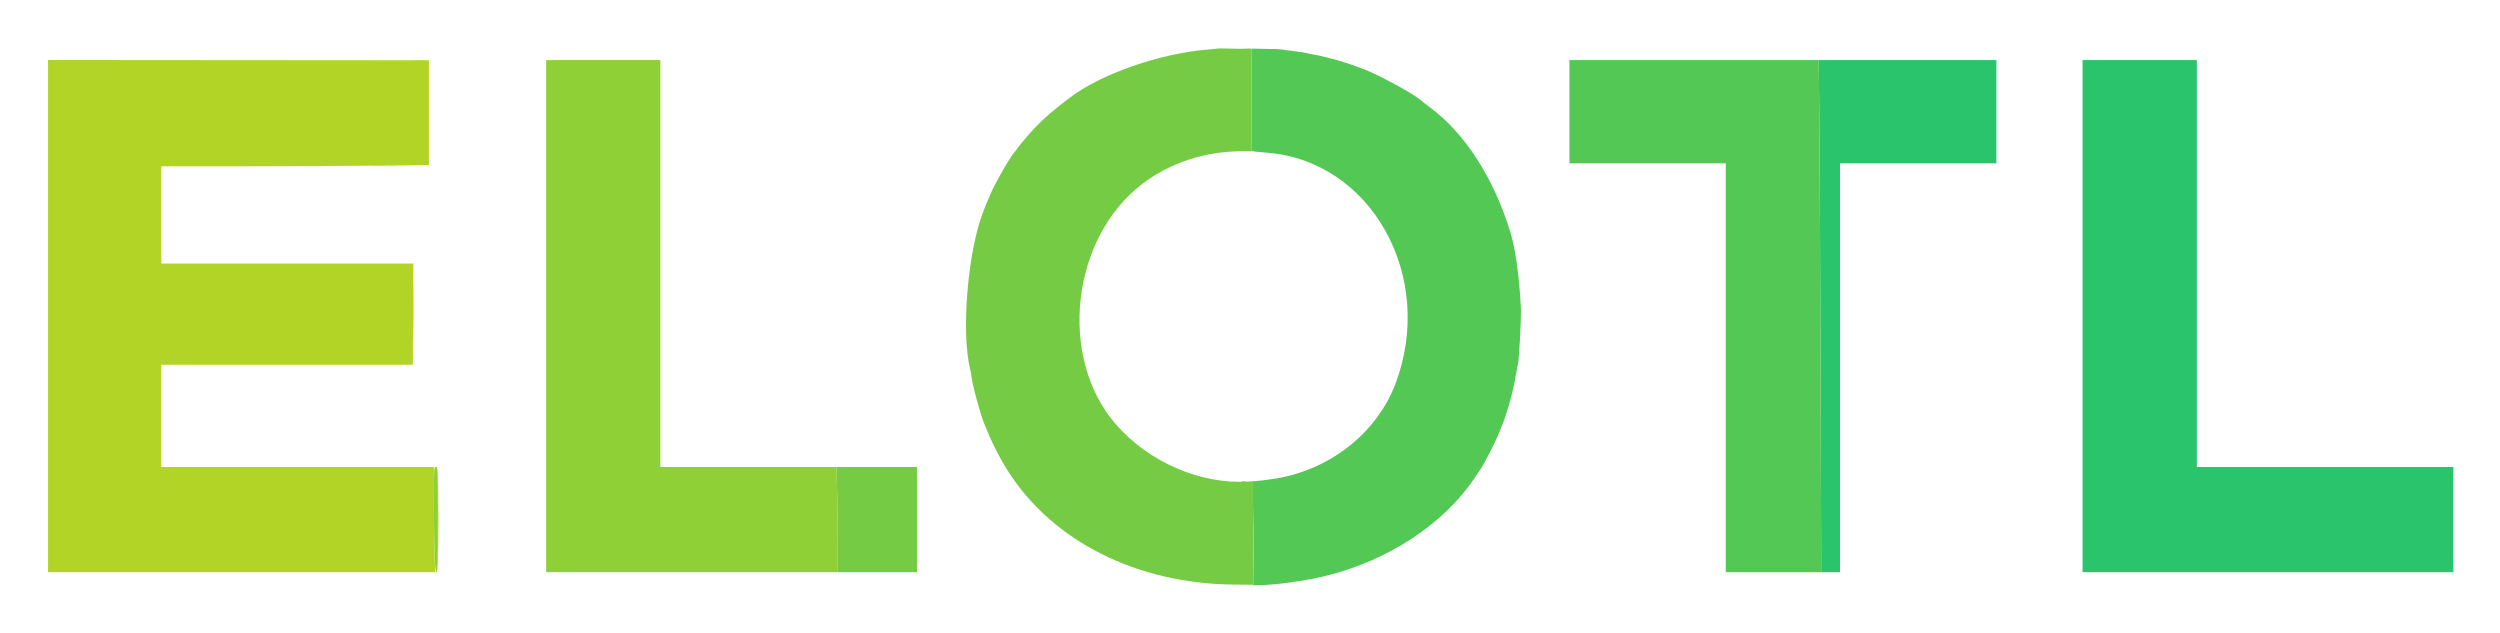
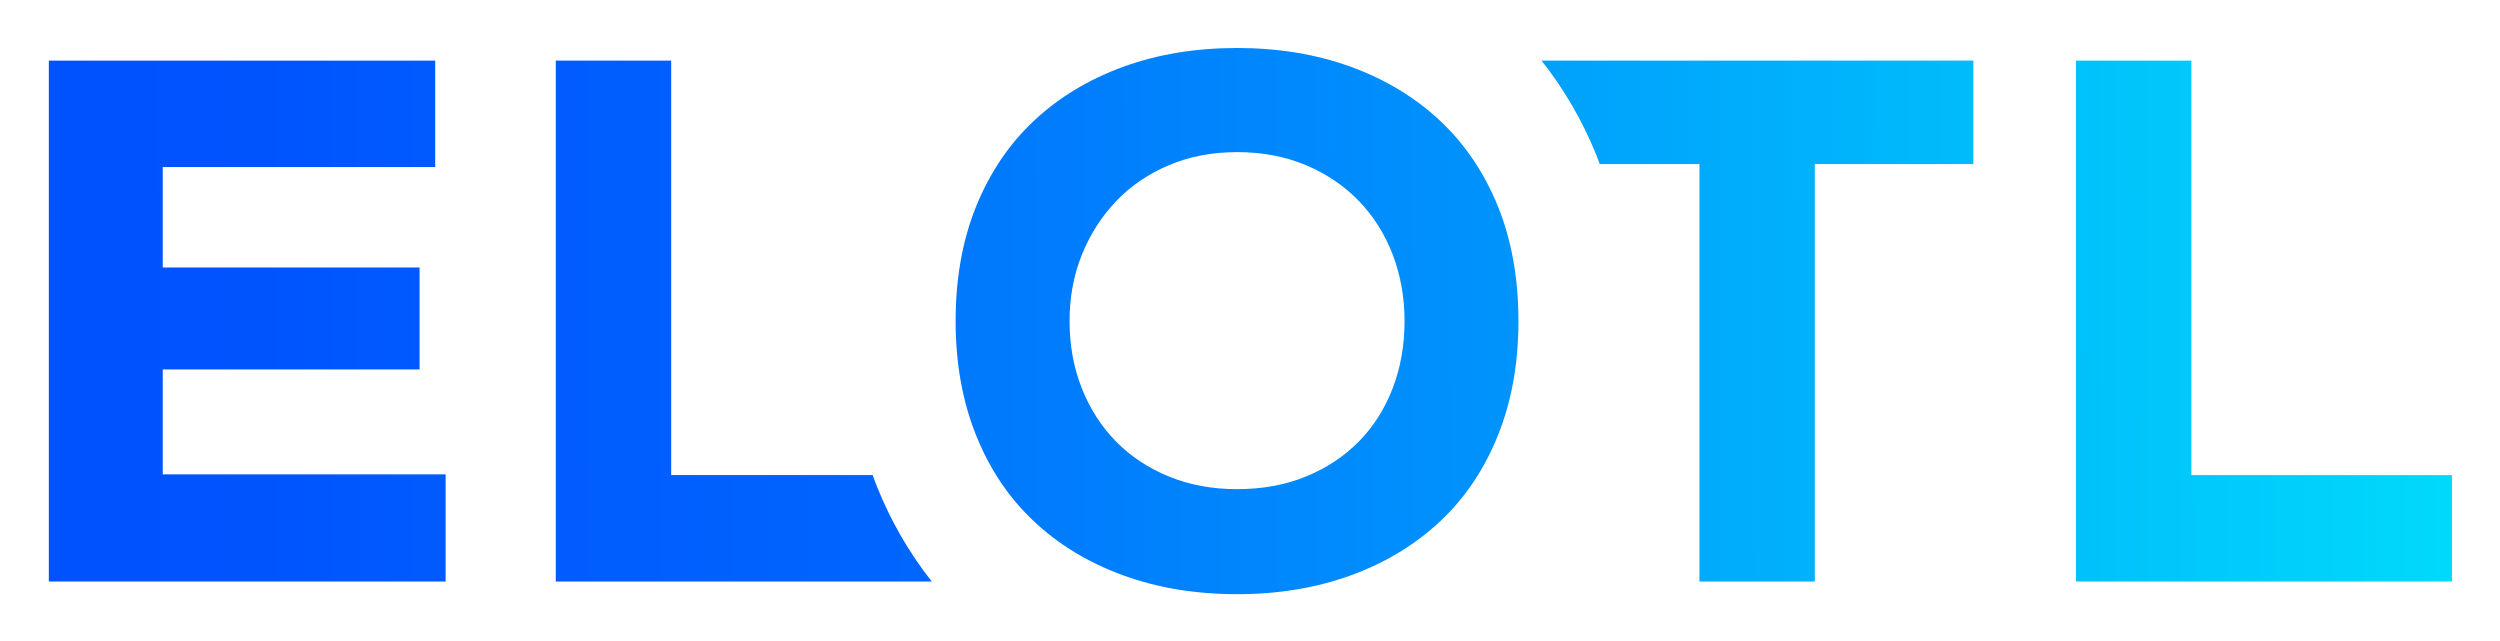
- <svg xmlns="http://www.w3.org/2000/svg" role="img" viewBox="-7.99 -7.99 415.74 105.24">
-   <g fill-rule="evenodd" stroke="none">
-     <path fill="#29c46c" d="M294.563 12.625c.057 5.844.15 25.006.207 42.583l.104 31.959H298v-68h26V2h-29.539l.102 10.625m43.77 31.958v42.584H400v-17.5h-42.667V2h-19v42.583" />
-     <path fill="#90d037" d="M60.625 2.123c.481.034 1.269.034 1.75 0 .481-.034.087-.061-.875-.061s-1.356.027-.875.061m22.208 42.46v42.584h48.5v-4.625c0-2.544-.05-6.482-.11-8.75l-.11-4.125h-29.28V2h-19v42.583M54.292 19.625c1.673.027 4.41.027 6.083 0s.304-.05-3.042-.05c-3.346 0-4.714.023-3.041.05m6.452 24.625c0 4.583.021 6.434.048 4.113.026-2.321.026-6.071 0-8.333-.027-2.262-.048-.363-.048 4.22m3.423 31.292c.001 7.82.146 11.625.443 11.625.184 0 .223-1.54.223-8.75 0-8.639-.004-8.75-.333-8.75-.327 0-.333.111-.333 5.875" />
-     <path fill="#53c855" d="M198.625.115l1.542.064v16.967l.708.087c.39.048 1.196.125 1.792.17 17.357 1.315 28.106 20.543 21.436 38.345-3.053 8.149-10.776 14.307-19.853 15.829-1.238.208-3.717.503-3.917.466-.046-.009-.026 1.722.043 3.846.069 2.123.107 6.017.083 8.653l-.042 4.792.833-.008c2.777-.024 7.656-.692 11.083-1.516 10.423-2.506 19.779-8.637 24.889-16.31.336-.504.668-.992.738-1.083.69-.896 2.657-4.699 3.363-6.5.216-.55.485-1.225.598-1.5.78-1.896 1.778-5.585 2.17-8.024.144-.892.29-1.668.324-1.724.196-.316.604-7.98.511-9.586-.329-5.664-.888-9.623-1.764-12.5-2.735-8.974-7.567-16.454-13.412-20.761-.55-.405-1.037-.777-1.083-.826-.852-.911-5.311-3.449-9.084-5.171-.366-.167-3.066-1.166-3.333-1.233-.092-.023-.279-.083-.417-.134-1.005-.373-4.22-1.193-5.416-1.381-.367-.058-.892-.169-1.167-.247-.275-.077-.95-.187-1.5-.242-.55-.056-1.412-.167-1.917-.247-1.182-.188-.845-.173-5.083-.235-2.017-.03-2.973-.026-2.125.009M253 10.583v8.584h26v68h15.874l-.104-32.042c-.057-17.623-.151-36.785-.207-42.583L294.46 2H253v8.583m-54.458 61.532c.16.042.423.042.583 0 .16-.042.029-.076-.292-.076s-.452.034-.291.076" />
-     <path fill="#75cc44" d="M194.468.083c-.028.026-.614.089-1.301.139-8.146.6-18.182 4.094-23.417 8.152-2.844 2.204-3.331 2.616-4.99 4.214-.899.866-2.908 3.161-3.425 3.912-.221.321-.443.621-.494.667-.636.58-3.185 4.967-4.067 7-.811 1.869-.887 2.054-1.352 3.296-2.509 6.696-3.573 19.832-2.095 25.87.078.321.191.959.251 1.417.194 1.503 1.394 5.91 2.086 7.667 1.157 2.935 2.485 5.592 3.953 7.904 7.443 11.724 21.491 18.781 37.633 18.905l3.167.024V72.03l-.75.05c-7.935.536-16.581-3.182-22.082-9.497-9.66-11.088-7.467-30.983 4.412-40.012 4.591-3.49 10.421-5.404 16.457-5.404h1.713v-17l-1.542-.031c-.848-.017-2.119-.047-2.824-.065-.705-.019-1.305-.013-1.333.012m-63.245 73.709c.06 2.268.11 6.206.11 8.75v4.625H144.5v-17.5h-13.387l.11 4.125" />
-     <path fill="#b1d427" d="M0 44.575v42.592h64.386l-.109-2.875c-.06-1.582-.11-5.519-.11-8.75v-5.875H18.833v-17h41.828l.044-8.417.045-8.417H18.833V19.667h13.223c7.272 0 17.285-.05 22.25-.111l9.027-.111V2.034l-31.666-.025L0 1.984v42.591m64.911 33.842c0 4.858.021 6.821.047 4.363.026-2.459.026-6.434 0-8.833-.026-2.4-.047-.389-.047 4.47" />
-   </g>
+ <svg xmlns="http://www.w3.org/2000/svg" role="img" viewBox="39.82 230.82 659.36 168.86">
+   <style>svg {enable-background:new 0 0 720 720}</style>
+   <style />
+   <linearGradient id="SVGID_1_" x1="17.525" x2="659.278" y1="315.895" y2="312.978" gradientUnits="userSpaceOnUse">
+     <stop offset="0" stop-color="#004ffe" />
+     <stop offset=".143" stop-color="#0054fe" />
+     <stop offset=".321" stop-color="#0064fe" />
+     <stop offset=".517" stop-color="#007dfd" />
+     <stop offset=".728" stop-color="#00a1fc" />
+     <stop offset=".947" stop-color="#00cefb" />
+     <stop offset="1" stop-color="#00dafb" />
+   </linearGradient>
+   <path fill="url(#SVGID_1_)" d="M157.34 384.19H52.7V246.81h101.9v28.07H82.74v26.49h67.74v26.89H82.74v27.67h74.61v28.26z" />
+   <linearGradient id="SVGID_00000167397879264966688760000010759245035395723694_" x1="-9.938" x2="850.977" y1="316.615" y2="312.702" gradientUnits="userSpaceOnUse">
+     <stop offset="0" stop-color="#004ffe" />
+     <stop offset=".143" stop-color="#0054fe" />
+     <stop offset=".321" stop-color="#0064fe" />
+     <stop offset=".517" stop-color="#007dfd" />
+     <stop offset=".728" stop-color="#00a1fc" />
+     <stop offset=".947" stop-color="#00cefb" />
+     <stop offset="1" stop-color="#00dafb" />
+   </linearGradient>
+   <path fill="url(#SVGID_00000167397879264966688760000010759245035395723694_)" d="M271.07 359.05c-.39-.96-.73-1.95-1.09-2.93h-53.14V246.81H186.4v137.38h99.15v-.03c-5.9-7.47-10.77-15.86-14.48-25.11z" />
+   <linearGradient id="SVGID_00000121997115763139408780000009883204420703805351_" x1="-122.167" x2="739.854" y1="317.719" y2="313.801" gradientUnits="userSpaceOnUse">
+     <stop offset="0" stop-color="#004ffe" />
+     <stop offset=".143" stop-color="#0054fe" />
+     <stop offset=".321" stop-color="#0064fe" />
+     <stop offset=".517" stop-color="#007dfd" />
+     <stop offset=".728" stop-color="#00a1fc" />
+     <stop offset=".947" stop-color="#00cefb" />
+     <stop offset="1" stop-color="#00dafb" />
+   </linearGradient>
+   <path fill="url(#SVGID_00000121997115763139408780000009883204420703805351_)" d="M440.3 315.5c0 11.13-1.8 21.17-5.4 30.13-3.6 8.96-8.67 16.52-15.22 22.66-6.55 6.15-14.37 10.9-23.46 14.23-9.1 3.33-19.14 5.01-30.14 5.01s-21.04-1.67-30.14-5.01c-9.1-3.33-16.92-8.08-23.46-14.23-6.55-6.15-11.62-13.7-15.22-22.66-3.6-8.96-5.4-19-5.4-30.13 0-11.25 1.8-21.32 5.4-30.22 3.6-8.89 8.67-16.42 15.22-22.57 6.54-6.15 14.36-10.89 23.46-14.23 9.1-3.33 19.14-5 30.14-5 10.99 0 21.04 1.67 30.14 5 9.1 3.34 16.92 8.08 23.46 14.23 6.54 6.15 11.61 13.67 15.22 22.57 3.6 8.9 5.4 18.97 5.4 30.22zm-30.04 0c0-6.28-1.05-12.13-3.14-17.57-2.09-5.42-5.07-10.14-8.93-14.13-3.86-3.99-8.51-7.13-13.94-9.42s-11.48-3.44-18.16-3.44c-6.55 0-12.53 1.15-17.97 3.44-5.43 2.29-10.08 5.47-13.94 9.52-3.86 4.05-6.87 8.76-9.03 14.13-2.16 5.37-3.24 11.19-3.24 17.46 0 6.41 1.08 12.33 3.24 17.76 2.16 5.43 5.17 10.11 9.03 14.03 3.86 3.92 8.51 7 13.94 9.22 5.43 2.23 11.42 3.33 17.97 3.33 6.67 0 12.73-1.11 18.16-3.33 5.43-2.22 10.08-5.3 13.94-9.22 3.86-3.92 6.84-8.6 8.93-14.03 2.09-5.42 3.14-11.34 3.14-17.75z" />
+   <linearGradient id="SVGID_00000170257878943468704610000003855993824507796905_" x1="-174.622" x2="687.4" y1="319.187" y2="315.268" gradientUnits="userSpaceOnUse">
+     <stop offset="0" stop-color="#004ffe" />
+     <stop offset=".143" stop-color="#0054fe" />
+     <stop offset=".321" stop-color="#0064fe" />
+     <stop offset=".517" stop-color="#007dfd" />
+     <stop offset=".728" stop-color="#00a1fc" />
+     <stop offset=".947" stop-color="#00cefb" />
+     <stop offset="1" stop-color="#00dafb" />
+   </linearGradient>
+   <path fill="url(#SVGID_00000170257878943468704610000003855993824507796905_)" d="M617.79 246.81v109.32h68.72v28.06h-99.15V246.81h30.43z" />
+   <linearGradient id="SVGID_00000029730282634570747730000006991353797032860818_" x1="-176.213" x2="683.565" y1="318.491" y2="314.583" gradientUnits="userSpaceOnUse">
+     <stop offset="0" stop-color="#004ffe" />
+     <stop offset=".143" stop-color="#0054fe" />
+     <stop offset=".321" stop-color="#0064fe" />
+     <stop offset=".517" stop-color="#007dfd" />
+     <stop offset=".728" stop-color="#00a1fc" />
+     <stop offset=".947" stop-color="#00cefb" />
+     <stop offset="1" stop-color="#00dafb" />
+   </linearGradient>
+   <path fill="url(#SVGID_00000029730282634570747730000006991353797032860818_)" d="M446.39 246.81c5.89 7.44 10.75 15.77 14.47 24.94.31.77.58 1.56.88 2.34h26.3v110.1h30.43v-110.1h41.82v-27.28h-113.9z" />
</svg>
